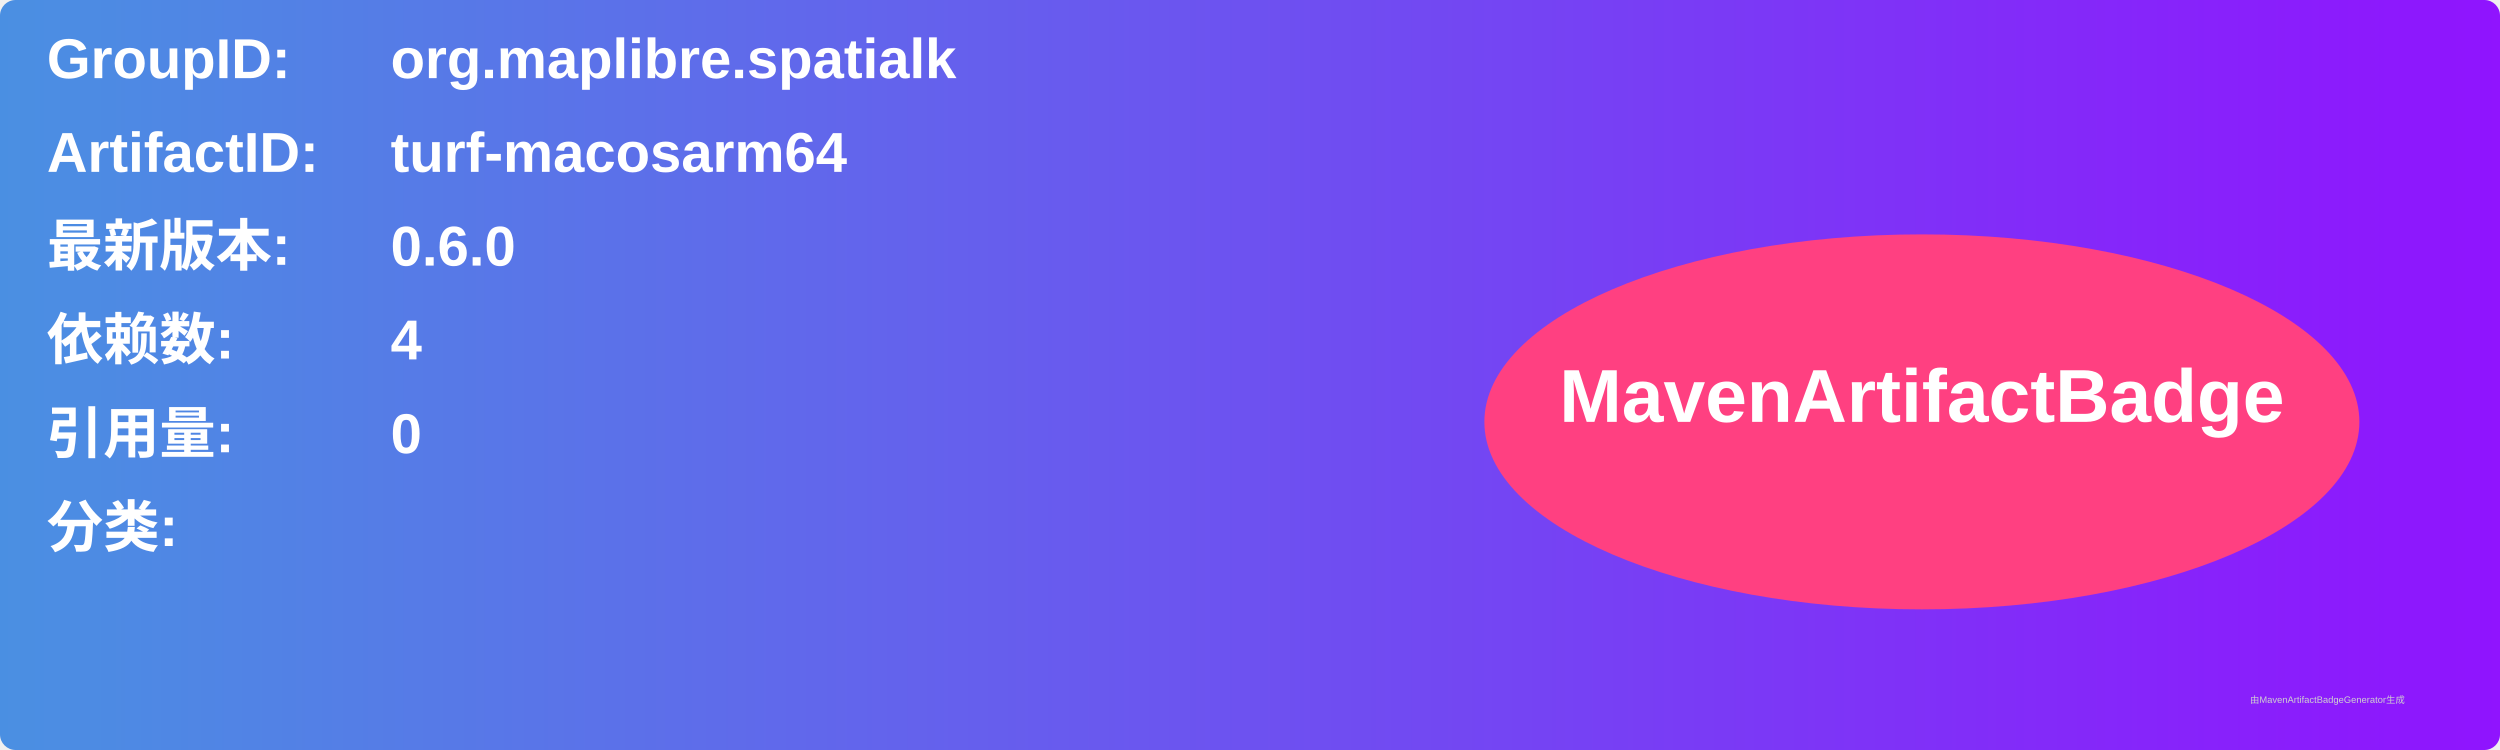
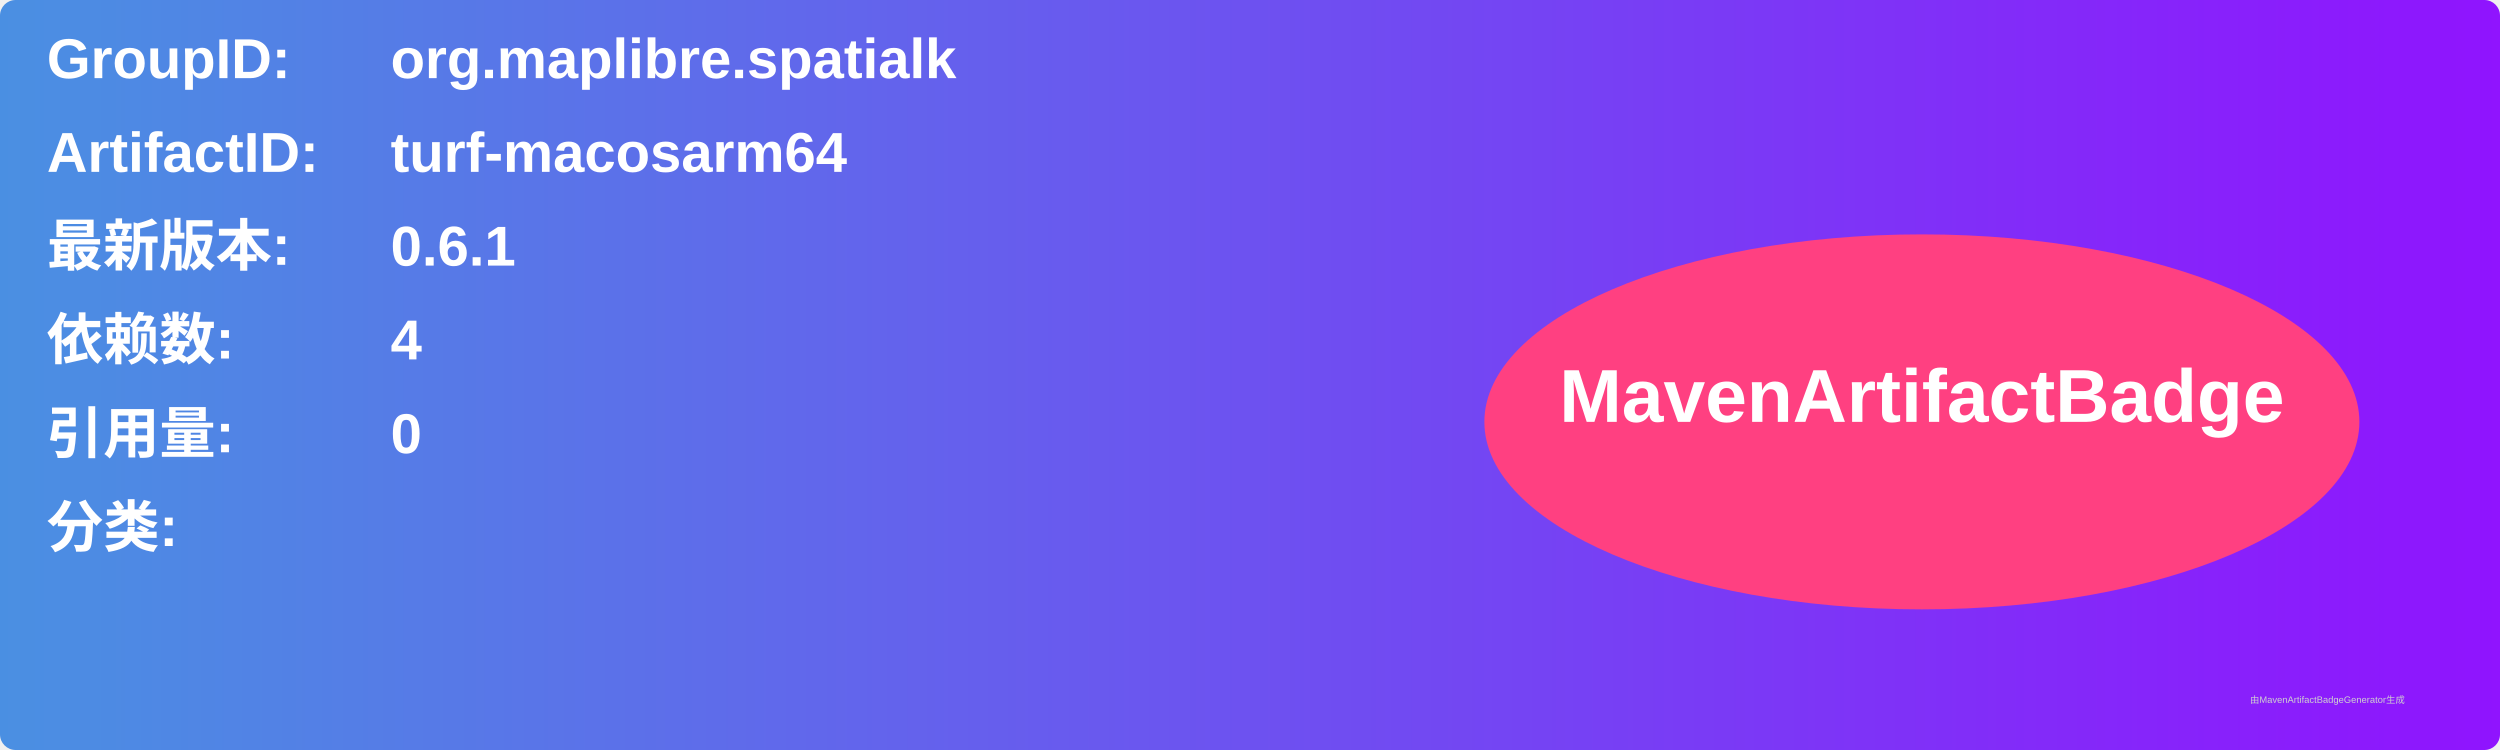
<svg xmlns="http://www.w3.org/2000/svg" width="800" height="240" viewBox="0 0 800 240">
  <linearGradient id="grad" x1="0%" y1="0%" x2="100%" y2="0%">
    <stop offset="0%" stop-color="#4a90e2" />
    <stop offset="100%" stop-color="#9013fe" />
  </linearGradient>
  <rect width="100%" height="100%" rx="5" ry="5" fill="url(#grad)" />
  <g transform="translate(15, 15)">
    <text x="0" y="10" font-family="Arial" font-size="18" fill="white" font-weight="bold" width="260">GroupID:</text>
    <text x="110" y="10" font-family="Arial" font-size="18" fill="white" font-weight="bold" width="460">org.maplibre.spatialk</text>
    <text x="0" y="40" font-family="Arial" font-size="18" fill="white" font-weight="bold" width="260">ArtifactID:</text>
    <text x="110" y="40" font-family="Arial" font-size="18" fill="white" font-weight="bold" width="460">turf-macosarm64</text>
    <text x="0" y="70" font-family="Arial" font-size="18" fill="white" font-weight="bold">最新版本:</text>
    <text x="110" y="70" font-family="Arial" font-size="18" fill="white" font-weight="bold">
-       <tspan font-weight="bold">0.6.0</tspan>
+       <tspan font-weight="bold">0.6.1</tspan>
    </text>
    <text x="0" y="100" font-family="Arial" font-size="18" fill="white" font-weight="bold">依赖数: </text>
    <text x="110" y="100" font-family="Arial" font-size="18" fill="white">
      <tspan font-weight="bold">4</tspan>
    </text>
    <text x="0" y="130" font-family="Arial" font-size="18" fill="white" font-weight="bold">引用量: </text>
    <text x="110" y="130" font-family="Arial" font-size="18" fill="white">
      <tspan font-weight="bold">0</tspan>
    </text>
    <text x="0" y="160" font-family="Arial" font-size="18" fill="white" font-weight="bold">分类:</text>
    <text x="10" y="190" font-family="Arial" font-size="10" fill="white">
      <tspan font-weight="bold" />
    </text>
    <ellipse cx="600" cy="120" rx="140" ry="60" fill="#ff4081" />
    <text x="600" y="120" text-anchor="middle" font-family="Arial" font-size="24" fill="white" font-weight="bold">MavenArtifactBadge</text>
  </g>
  <text x="720" y="225" font-family="Arial" font-size="3" fill="#d0d0d0">由MavenArtifactBadgeGenerator生成</text>
</svg>
